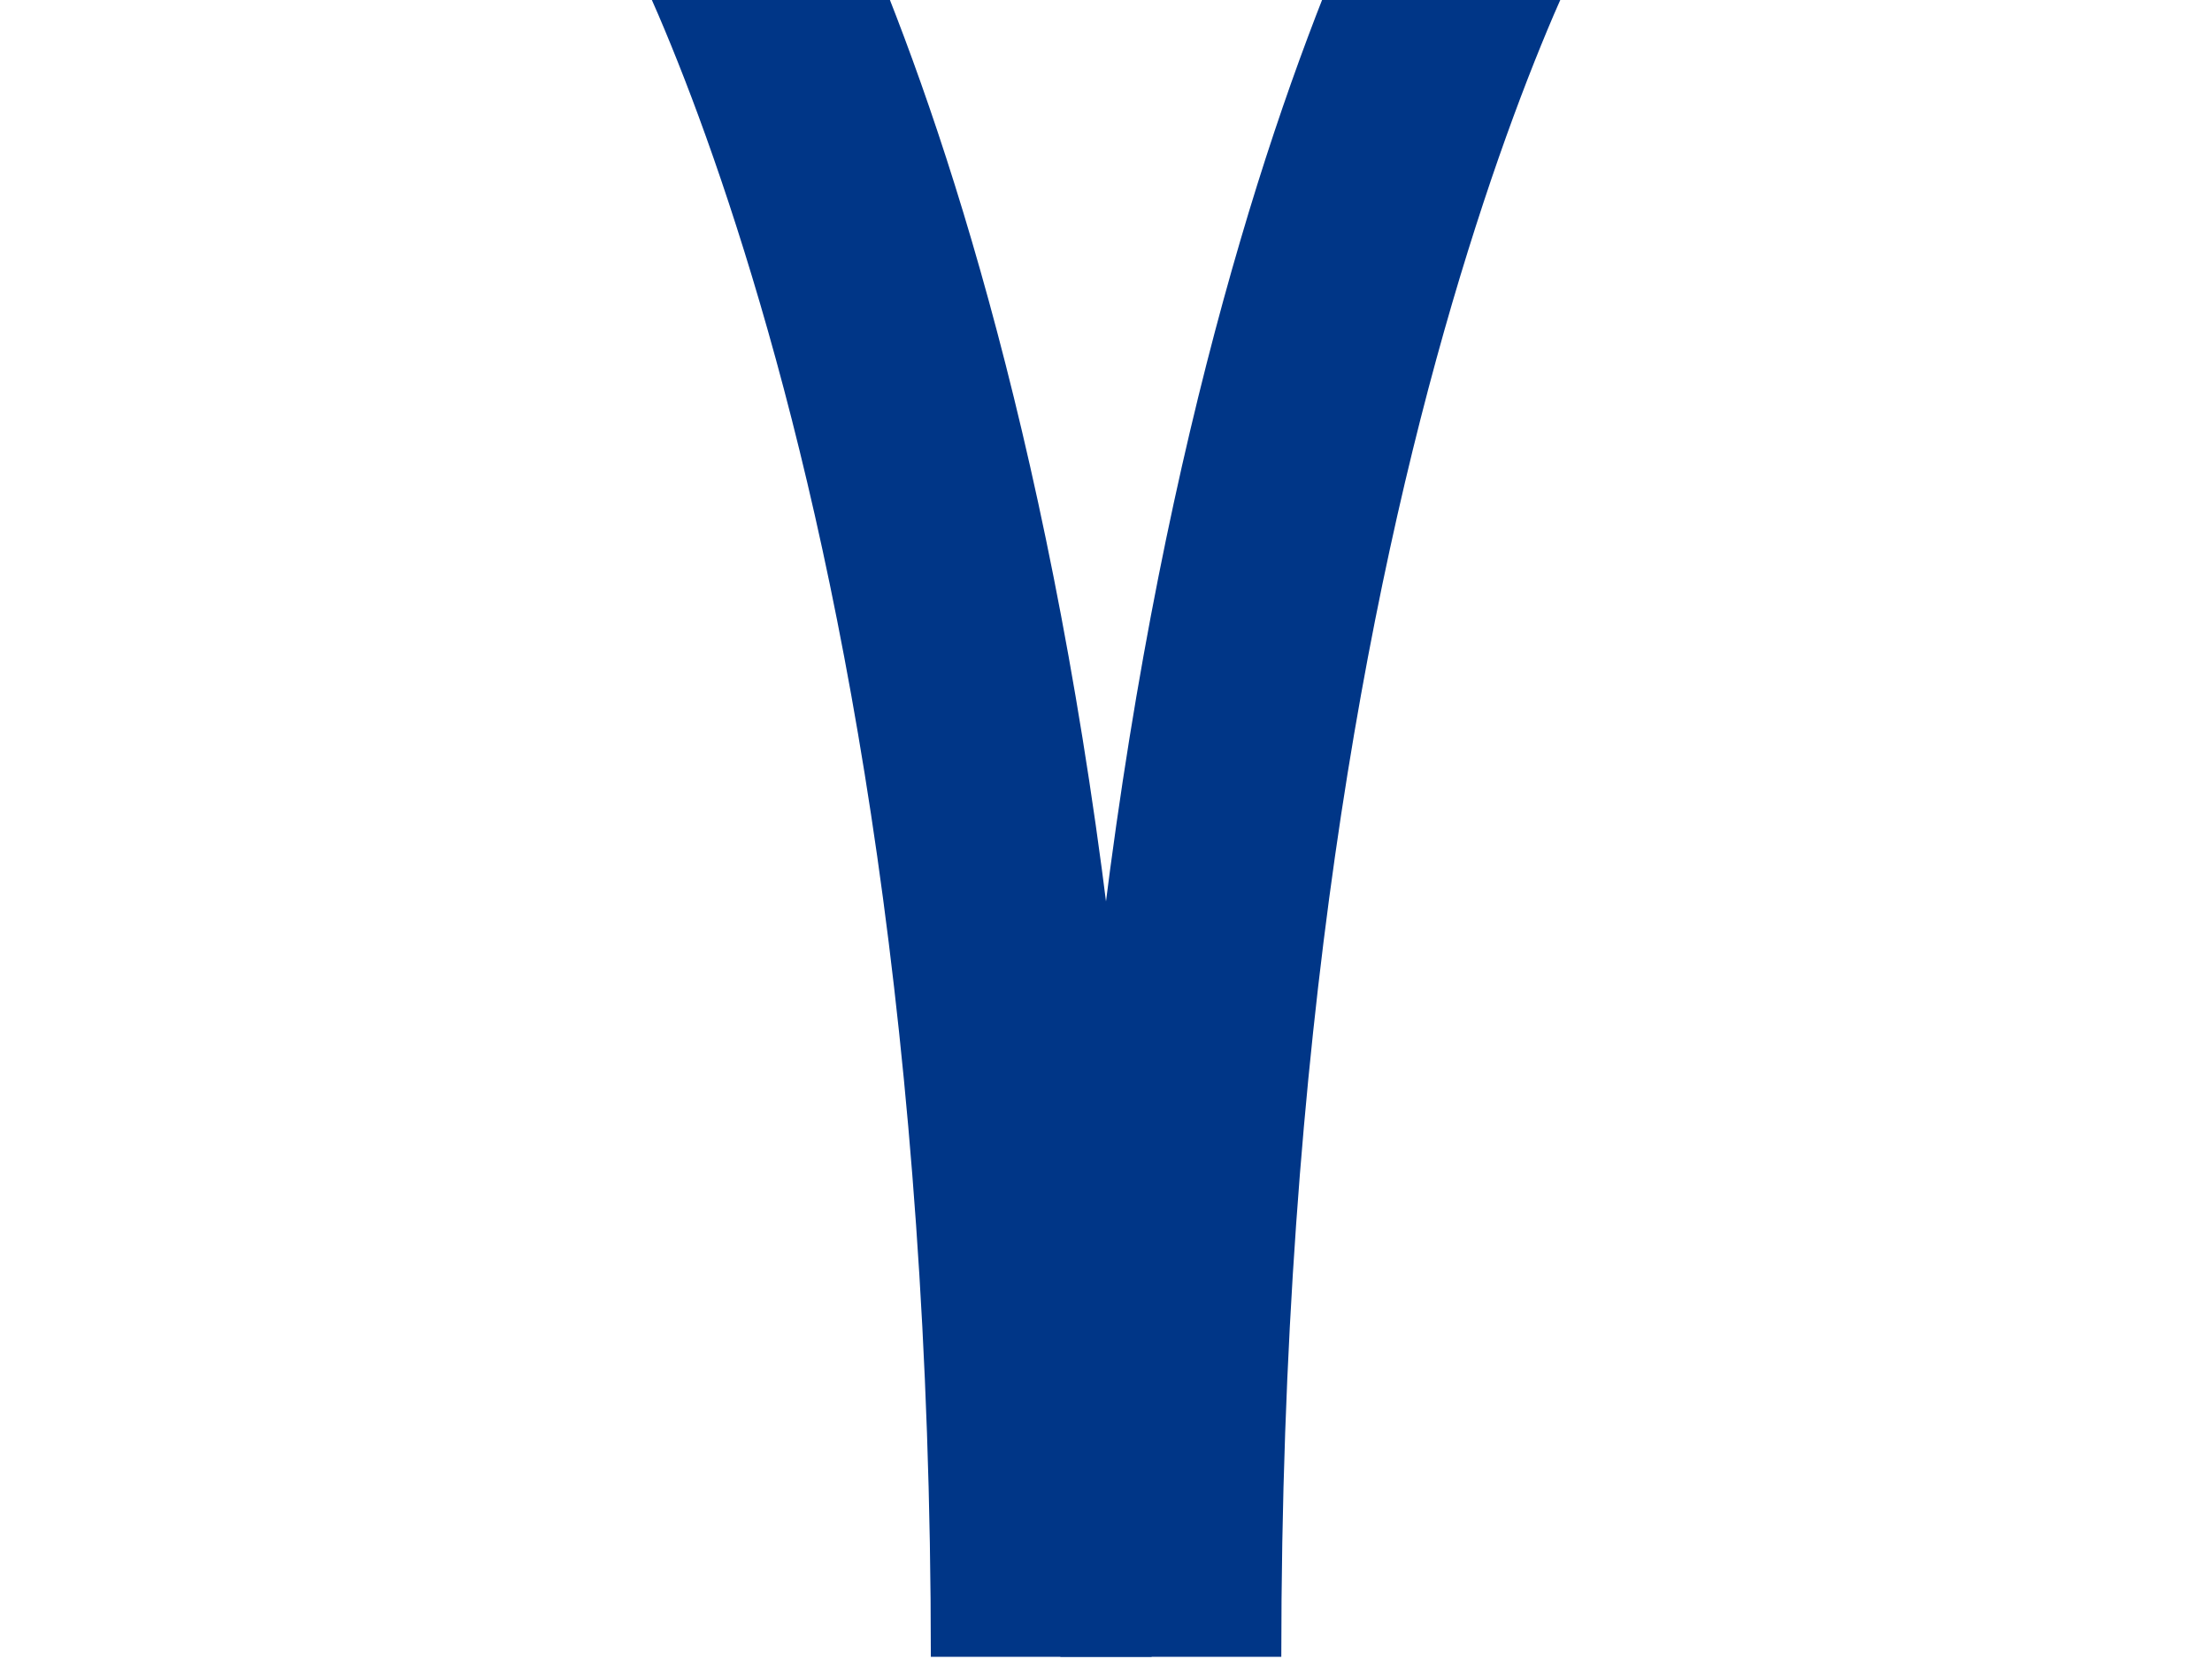
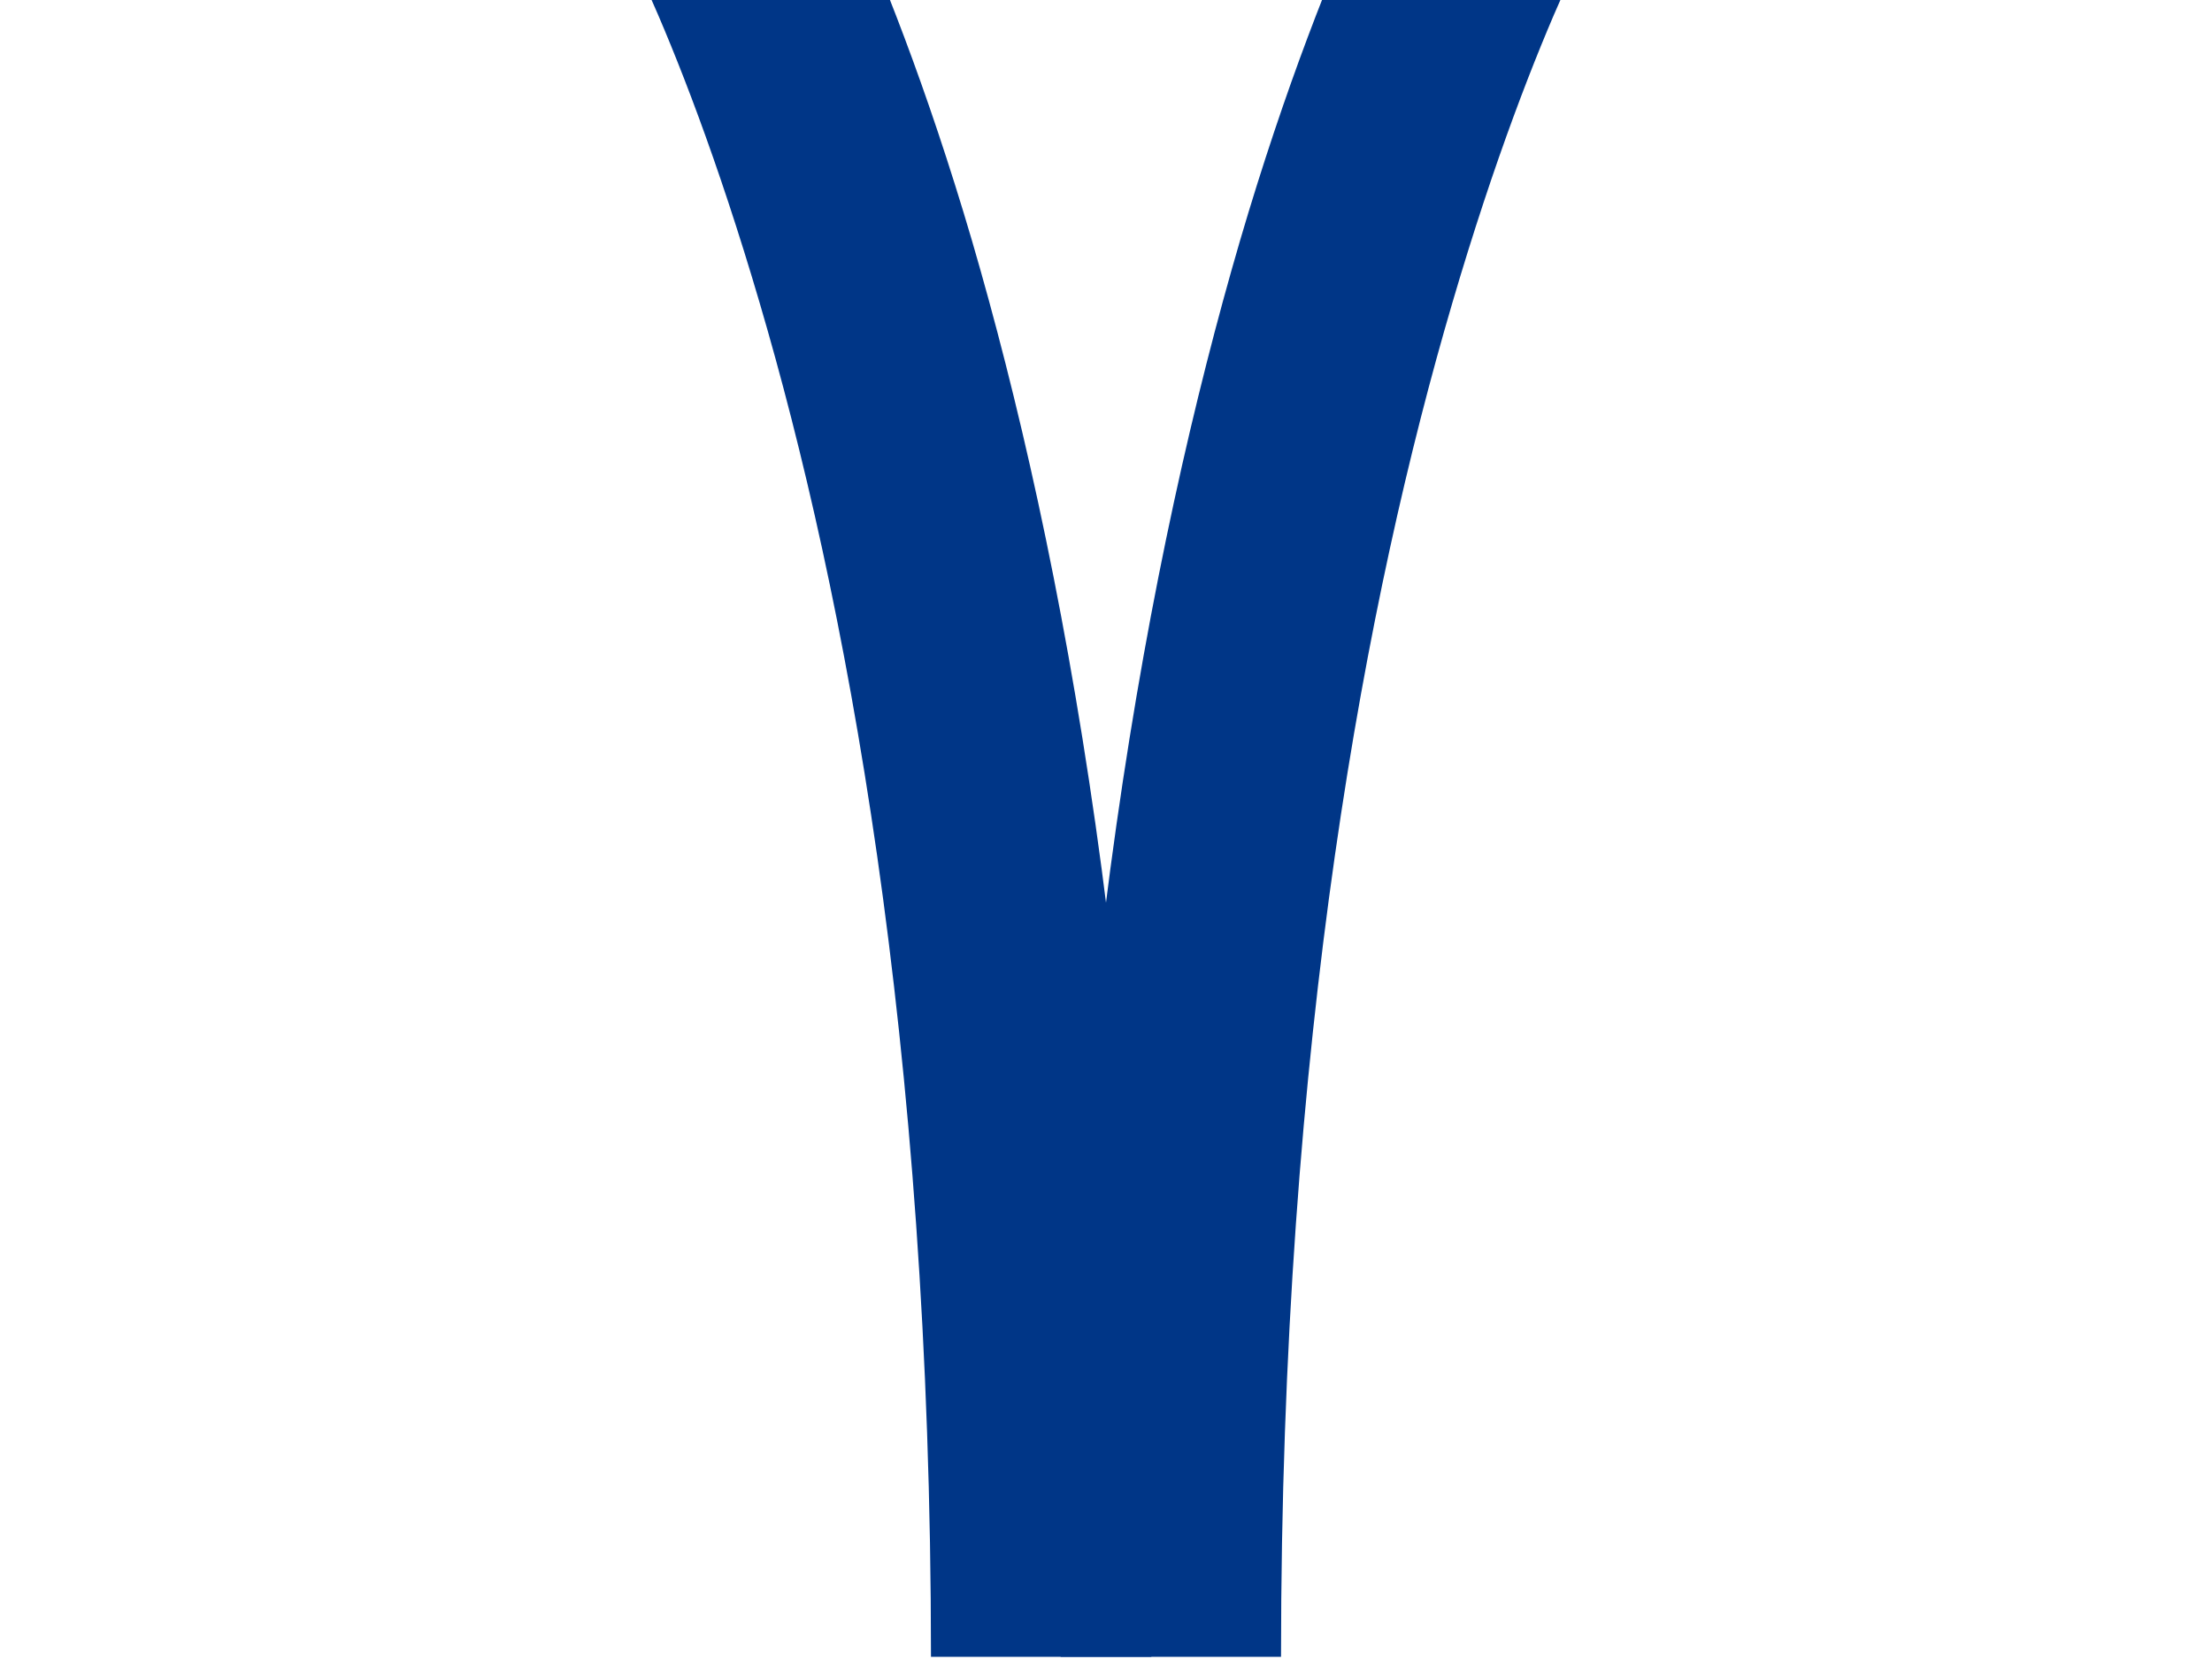
- <svg xmlns="http://www.w3.org/2000/svg" width="16" height="12" viewBox="0 0 16 12" version="1.1" id="svg30">
-   <defs id="defs34" />
-   <path style="color:#000000;fill:#003687;-inkscape-stroke:none" d="m 10.326,-1.639 c 0,0 -0.7,1.146 -1.355,3.381 C 8.315,3.977 7.67,7.357 7.67,11.984 h 1.598 c 0,-4.479 0.624,-7.701 1.236,-9.791 0.613,-2.09 1.18,-2.992 1.18,-2.992 z" id="path1597-5-3-6" />
-   <path style="color:#000000;fill:#003687;-inkscape-stroke:none" d="m 5.674,-1.639 -1.357,0.84 c 0,0 0.567,0.902 1.18,2.992 0.613,2.09 1.236,5.312 1.236,9.791 H 8.33 C 8.33,7.357 7.685,3.977 7.029,1.742 6.374,-0.493 5.674,-1.639 5.674,-1.639 Z" id="path1597-5-3-6-5" />
+ <svg xmlns="http://www.w3.org/2000/svg" width="16" height="12" viewBox="0 0 16 12">
+   <path fill-rule="nonzero" fill="rgb(0%, 21.176%, 52.941%)" fill-opacity="1" d="M 10.328 -1.637 C 10.328 -1.637 9.625 -0.492 8.969 1.742 C 8.316 3.977 7.672 7.355 7.672 11.984 L 9.266 11.984 C 9.266 7.504 9.891 4.281 10.504 2.195 C 11.117 0.105 11.684 -0.797 11.684 -0.797 Z M 10.328 -1.637 " />
+   <path fill-rule="nonzero" fill="rgb(0%, 21.176%, 52.941%)" fill-opacity="1" d="M 5.672 -1.637 L 4.316 -0.797 C 4.316 -0.797 4.883 0.105 5.496 2.195 C 6.109 4.281 6.734 7.504 6.734 11.984 L 8.328 11.984 C 8.328 7.355 7.684 3.977 7.031 1.742 C 6.375 -0.492 5.672 -1.637 5.672 -1.637 Z M 5.672 -1.637 " />
</svg>
